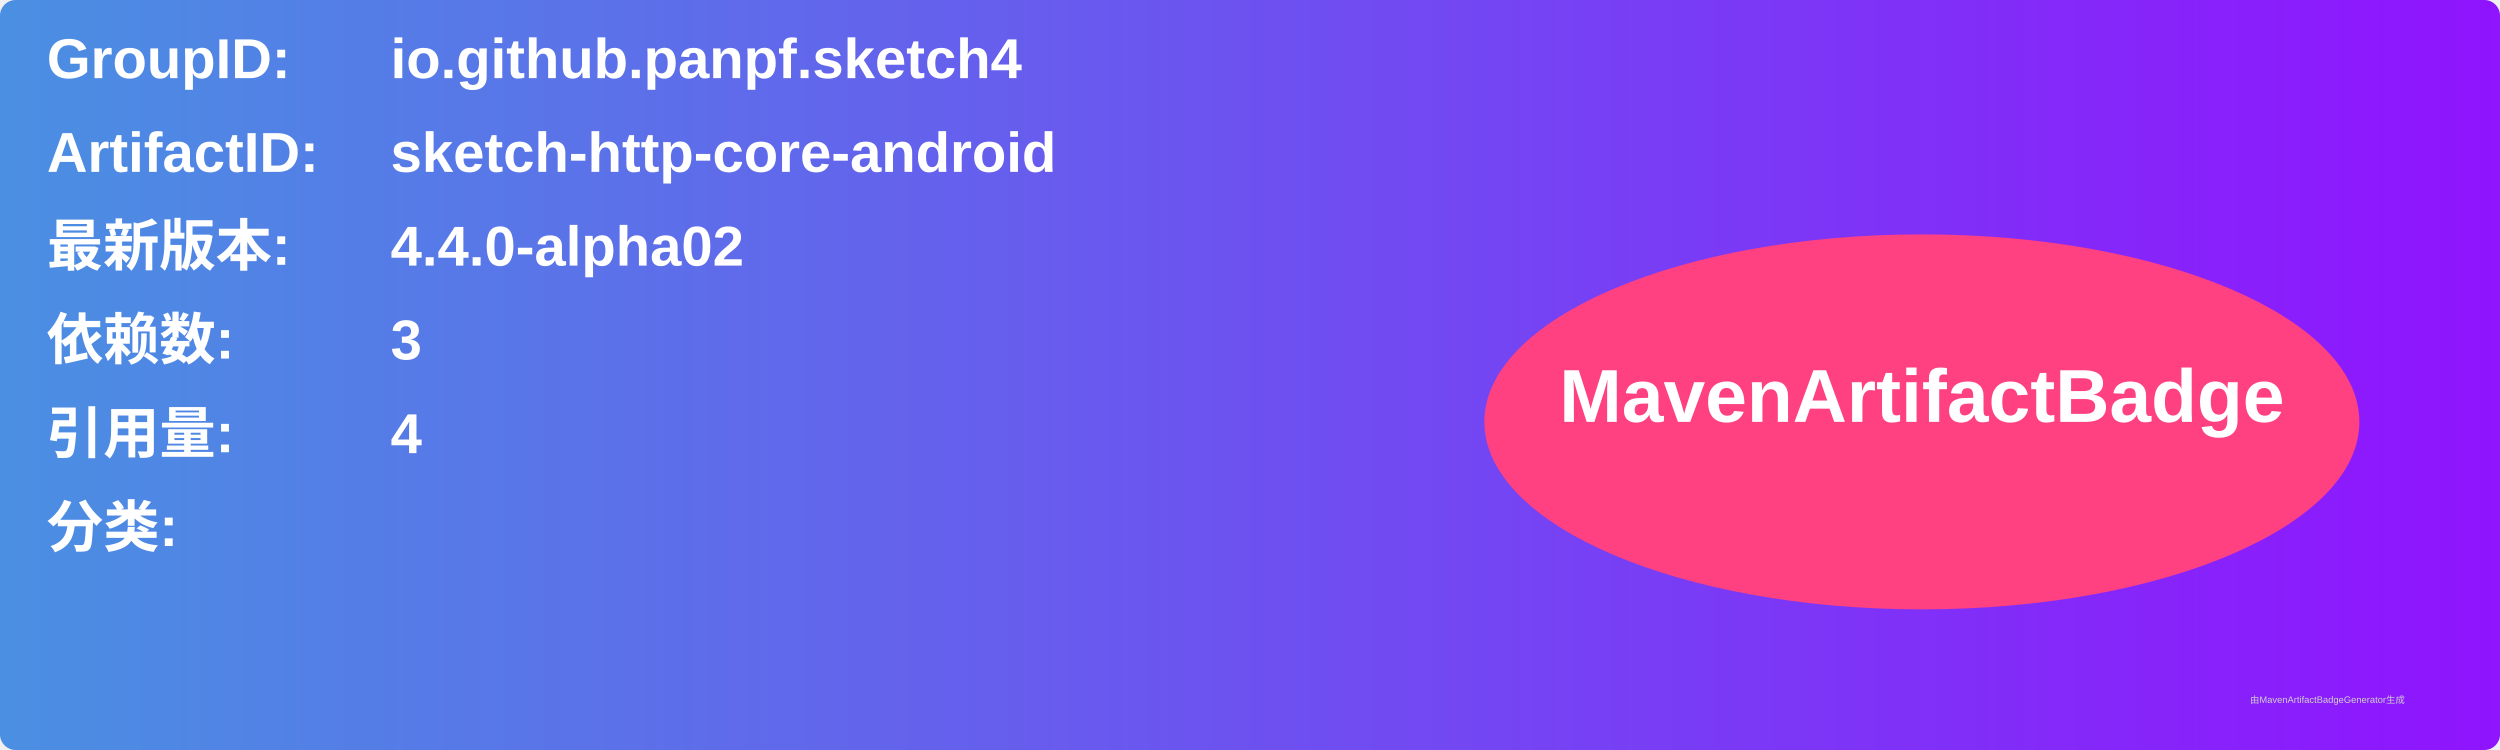
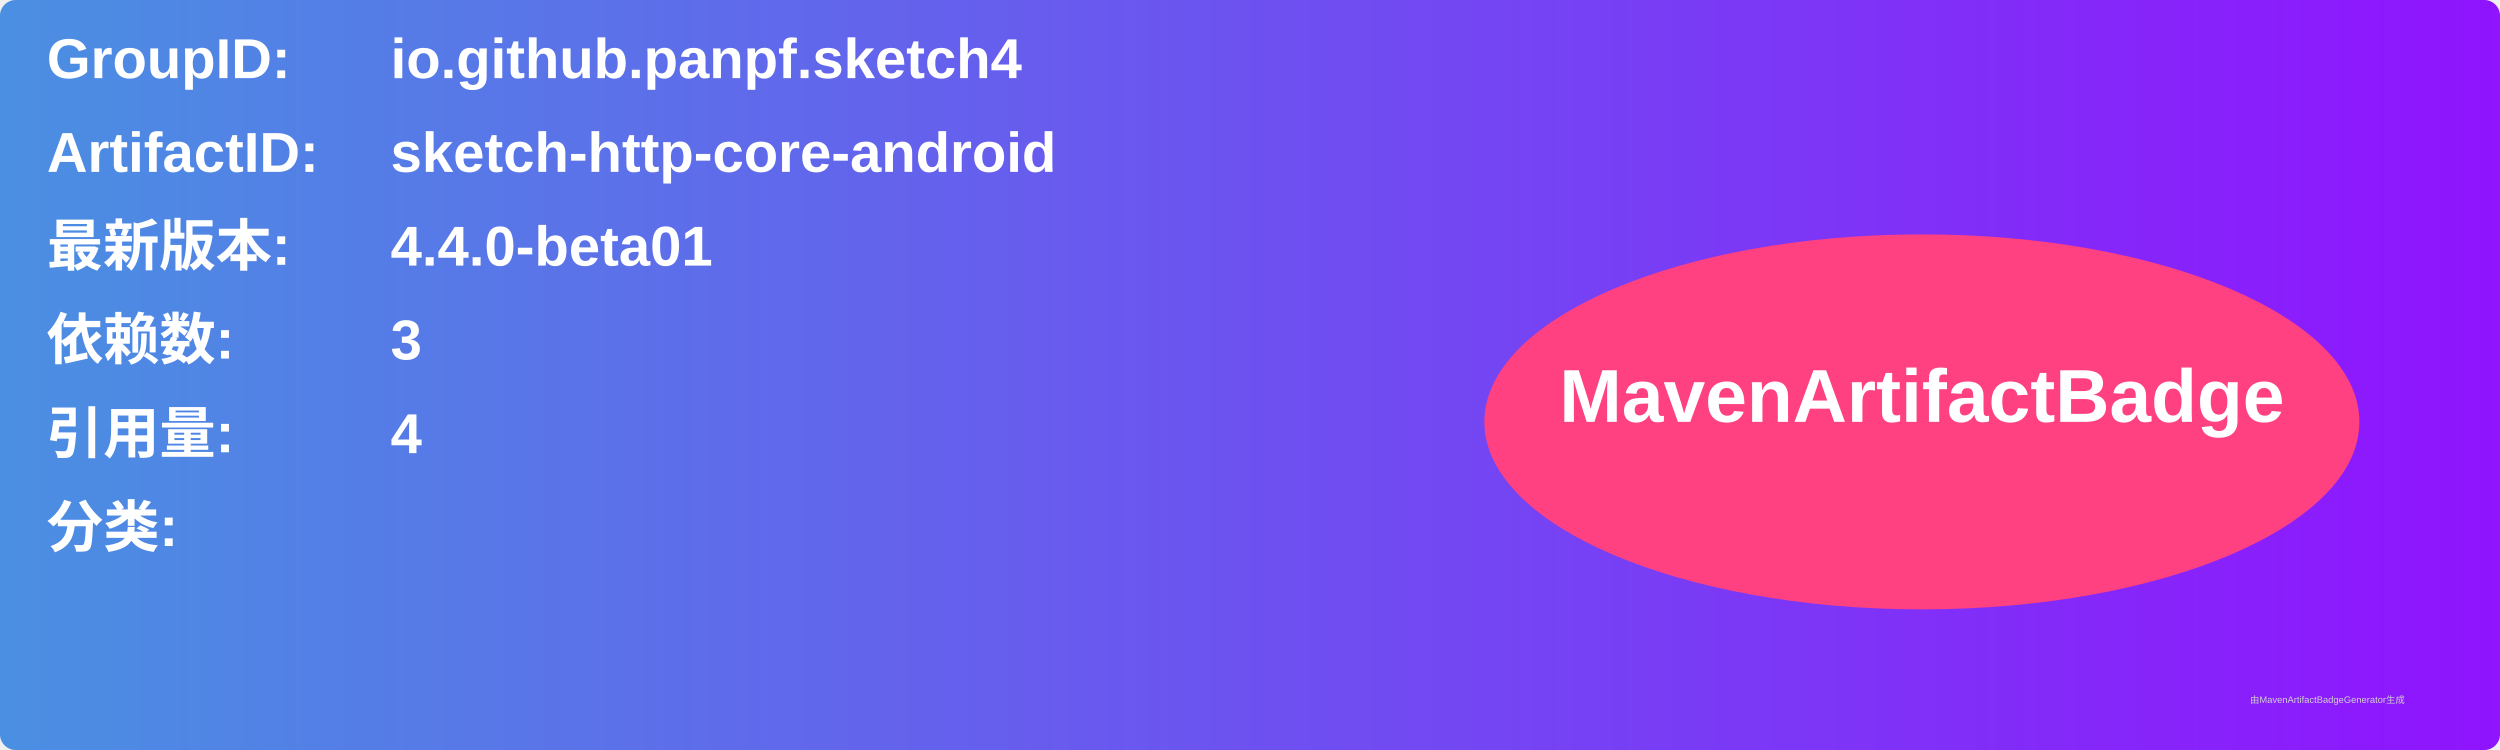
<svg xmlns="http://www.w3.org/2000/svg" width="800" height="240" viewBox="0 0 800 240">
  <linearGradient id="grad" x1="0%" y1="0%" x2="100%" y2="0%">
    <stop offset="0%" stop-color="#4a90e2" />
    <stop offset="100%" stop-color="#9013fe" />
  </linearGradient>
  <rect width="100%" height="100%" rx="5" ry="5" fill="url(#grad)" />
  <g transform="translate(15, 15)">
    <text x="0" y="10" font-family="Arial" font-size="18" fill="white" font-weight="bold" width="260">GroupID:</text>
    <text x="110" y="10" font-family="Arial" font-size="18" fill="white" font-weight="bold" width="460">io.github.panpf.sketch4</text>
    <text x="0" y="40" font-family="Arial" font-size="18" fill="white" font-weight="bold" width="260">ArtifactID:</text>
    <text x="110" y="40" font-family="Arial" font-size="18" fill="white" font-weight="bold" width="460">sketch-http-core-android</text>
    <text x="0" y="70" font-family="Arial" font-size="18" fill="white" font-weight="bold">最新版本:</text>
    <text x="110" y="70" font-family="Arial" font-size="18" fill="white" font-weight="bold">
-       <tspan font-weight="bold">4.4.0-alpha02</tspan>
+       <tspan font-weight="bold">4.4.0-beta01</tspan>
    </text>
    <text x="0" y="100" font-family="Arial" font-size="18" fill="white" font-weight="bold">依赖数: </text>
    <text x="110" y="100" font-family="Arial" font-size="18" fill="white">
      <tspan font-weight="bold">3</tspan>
    </text>
    <text x="0" y="130" font-family="Arial" font-size="18" fill="white" font-weight="bold">引用量: </text>
    <text x="110" y="130" font-family="Arial" font-size="18" fill="white">
      <tspan font-weight="bold">4</tspan>
    </text>
    <text x="0" y="160" font-family="Arial" font-size="18" fill="white" font-weight="bold">分类:</text>
    <text x="10" y="190" font-family="Arial" font-size="10" fill="white">
      <tspan font-weight="bold" />
    </text>
    <ellipse cx="600" cy="120" rx="140" ry="60" fill="#ff4081" />
    <text x="600" y="120" text-anchor="middle" font-family="Arial" font-size="24" fill="white" font-weight="bold">MavenArtifactBadge</text>
  </g>
  <text x="720" y="225" font-family="Arial" font-size="3" fill="#d0d0d0">由MavenArtifactBadgeGenerator生成</text>
</svg>
